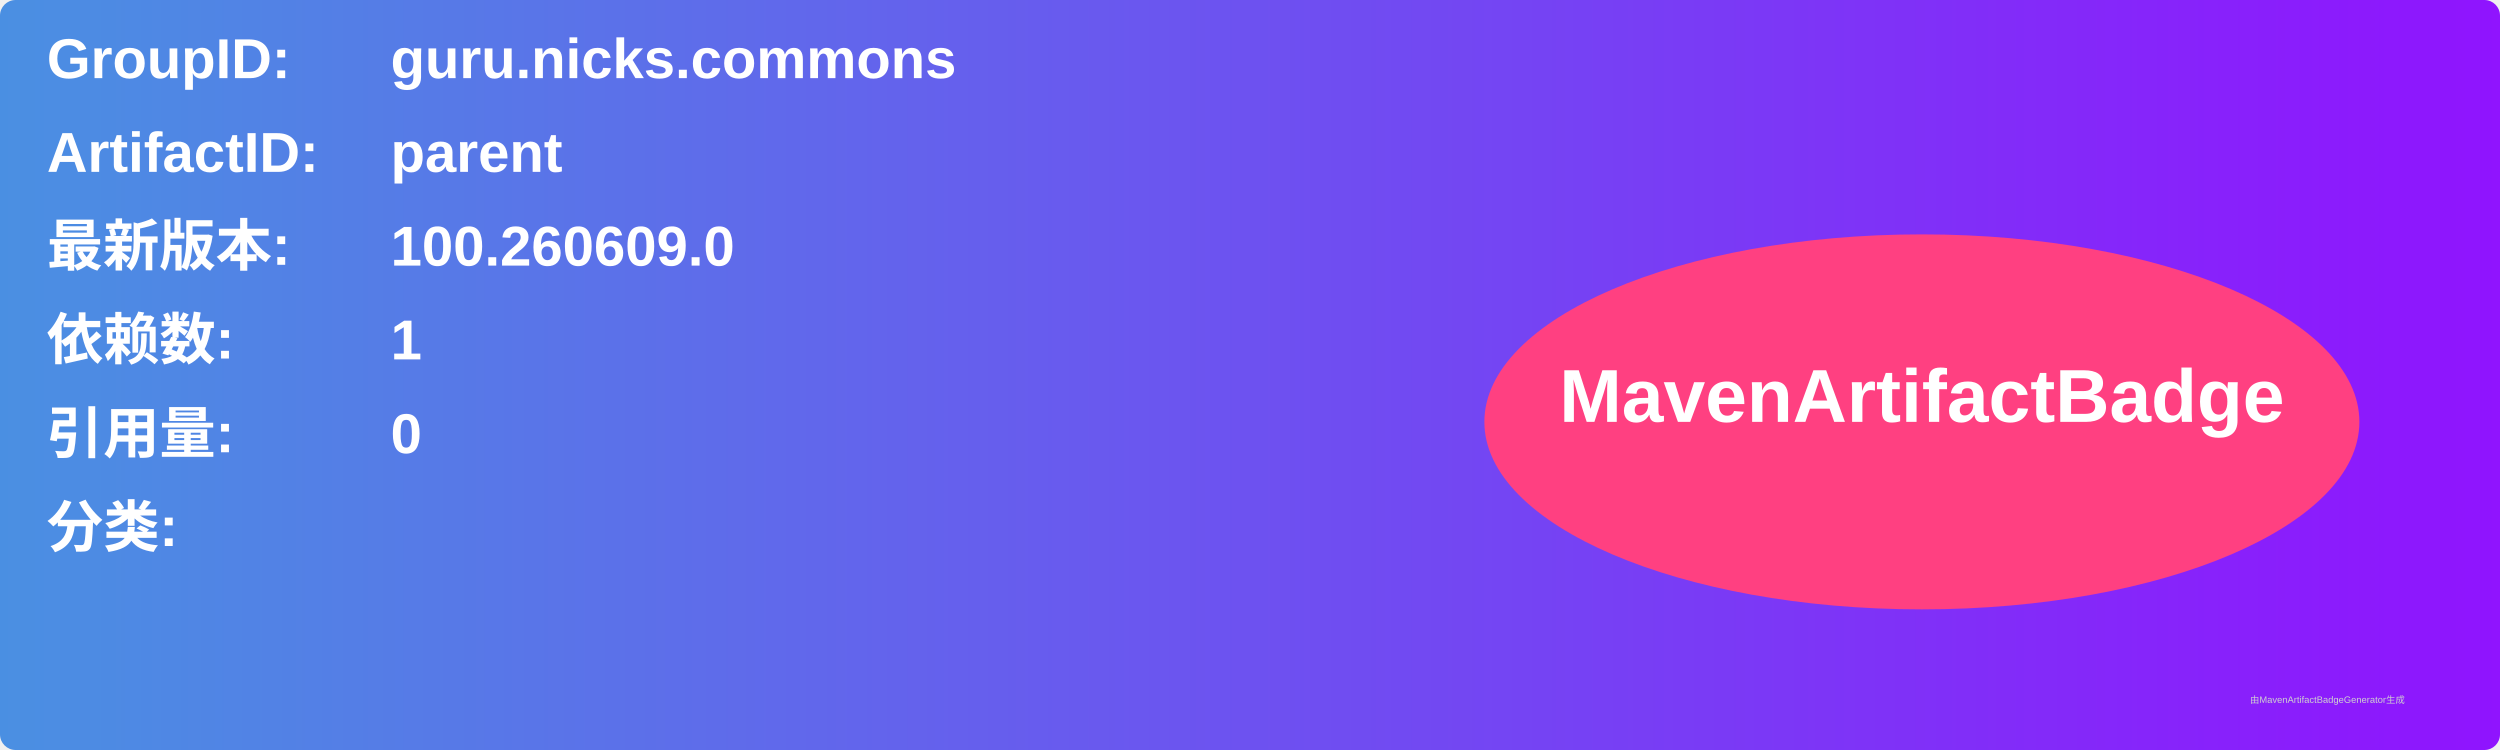
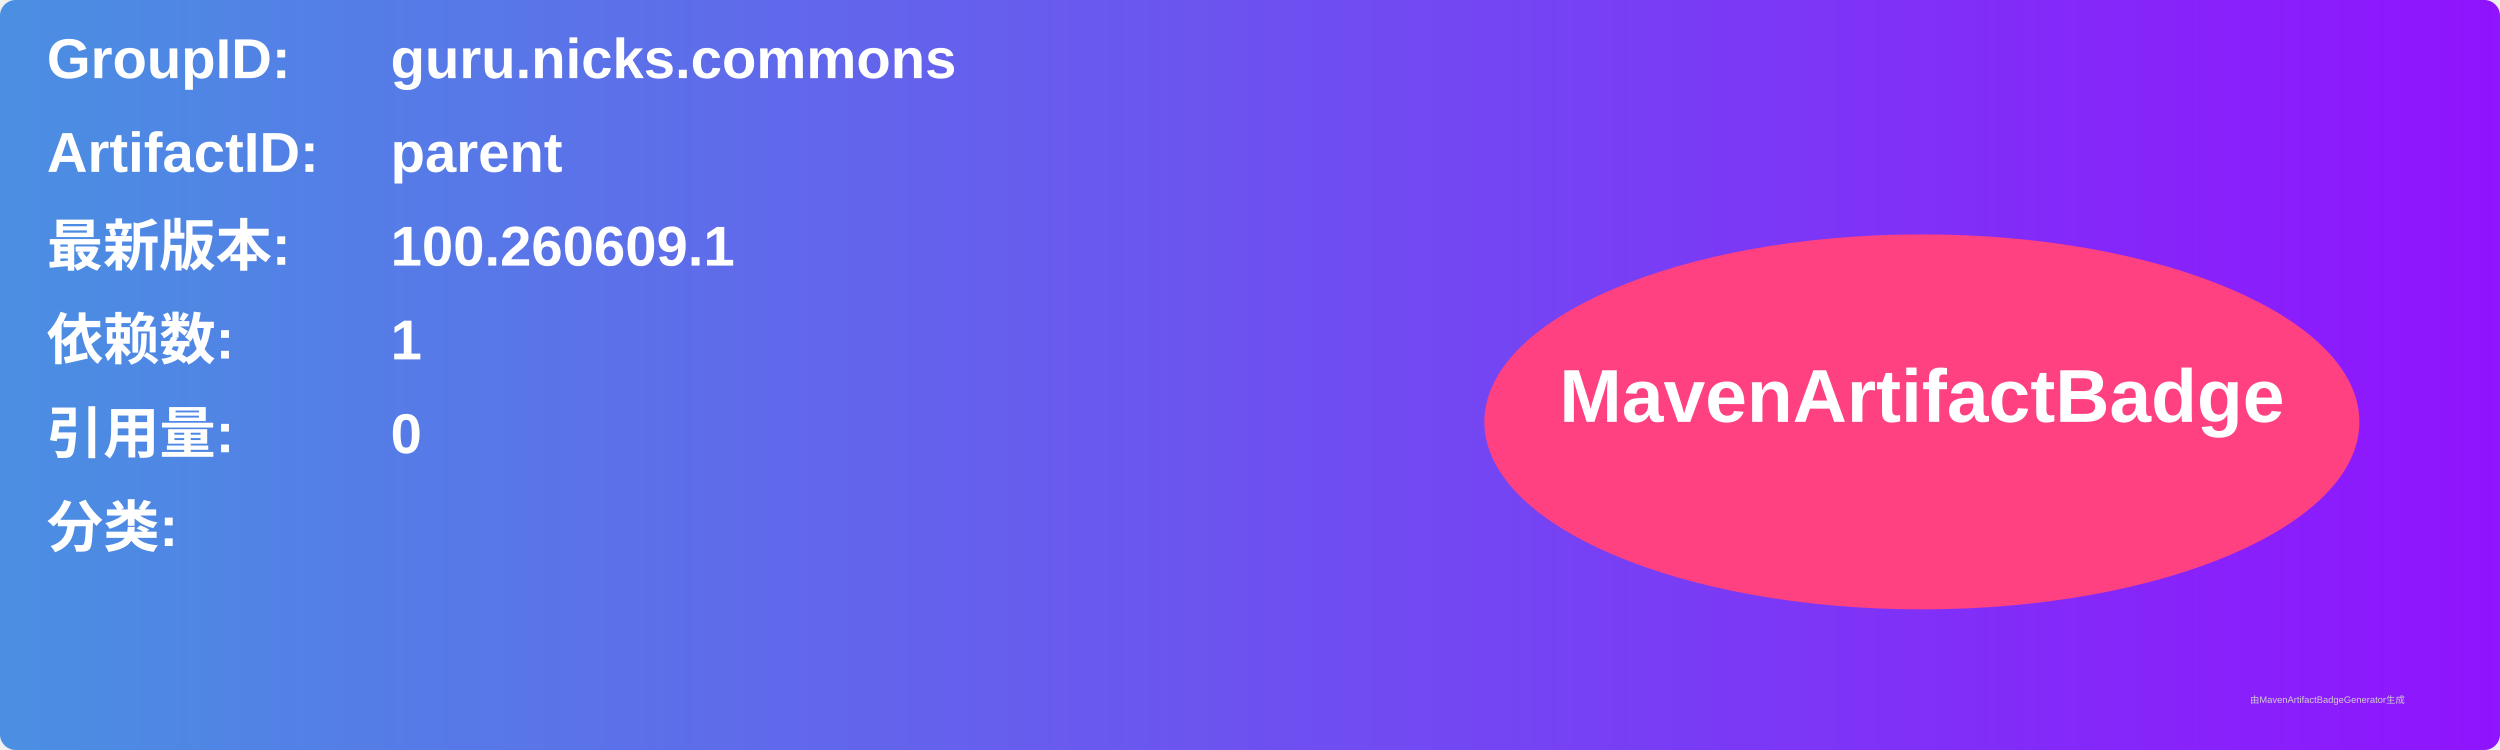
<svg xmlns="http://www.w3.org/2000/svg" width="800" height="240" viewBox="0 0 800 240">
  <linearGradient id="grad" x1="0%" y1="0%" x2="100%" y2="0%">
    <stop offset="0%" stop-color="#4a90e2" />
    <stop offset="100%" stop-color="#9013fe" />
  </linearGradient>
  <rect width="100%" height="100%" rx="5" ry="5" fill="url(#grad)" />
  <g transform="translate(15, 15)">
    <text x="0" y="10" font-family="Arial" font-size="18" fill="white" font-weight="bold" width="260">GroupID:</text>
    <text x="110" y="10" font-family="Arial" font-size="18" fill="white" font-weight="bold" width="460">guru.nicks.commons</text>
    <text x="0" y="40" font-family="Arial" font-size="18" fill="white" font-weight="bold" width="260">ArtifactID:</text>
    <text x="110" y="40" font-family="Arial" font-size="18" fill="white" font-weight="bold" width="460">parent</text>
    <text x="0" y="70" font-family="Arial" font-size="18" fill="white" font-weight="bold">最新版本:</text>
    <text x="110" y="70" font-family="Arial" font-size="18" fill="white" font-weight="bold">
-       <tspan font-weight="bold">100.260609.0</tspan>
+       <tspan font-weight="bold">100.260609.1</tspan>
    </text>
    <text x="0" y="100" font-family="Arial" font-size="18" fill="white" font-weight="bold">依赖数: </text>
    <text x="110" y="100" font-family="Arial" font-size="18" fill="white">
      <tspan font-weight="bold">1</tspan>
    </text>
    <text x="0" y="130" font-family="Arial" font-size="18" fill="white" font-weight="bold">引用量: </text>
    <text x="110" y="130" font-family="Arial" font-size="18" fill="white">
      <tspan font-weight="bold">0</tspan>
    </text>
    <text x="0" y="160" font-family="Arial" font-size="18" fill="white" font-weight="bold">分类:</text>
    <text x="10" y="190" font-family="Arial" font-size="10" fill="white">
      <tspan font-weight="bold" />
    </text>
    <ellipse cx="600" cy="120" rx="140" ry="60" fill="#ff4081" />
    <text x="600" y="120" text-anchor="middle" font-family="Arial" font-size="24" fill="white" font-weight="bold">MavenArtifactBadge</text>
  </g>
  <text x="720" y="225" font-family="Arial" font-size="3" fill="#d0d0d0">由MavenArtifactBadgeGenerator生成</text>
</svg>
